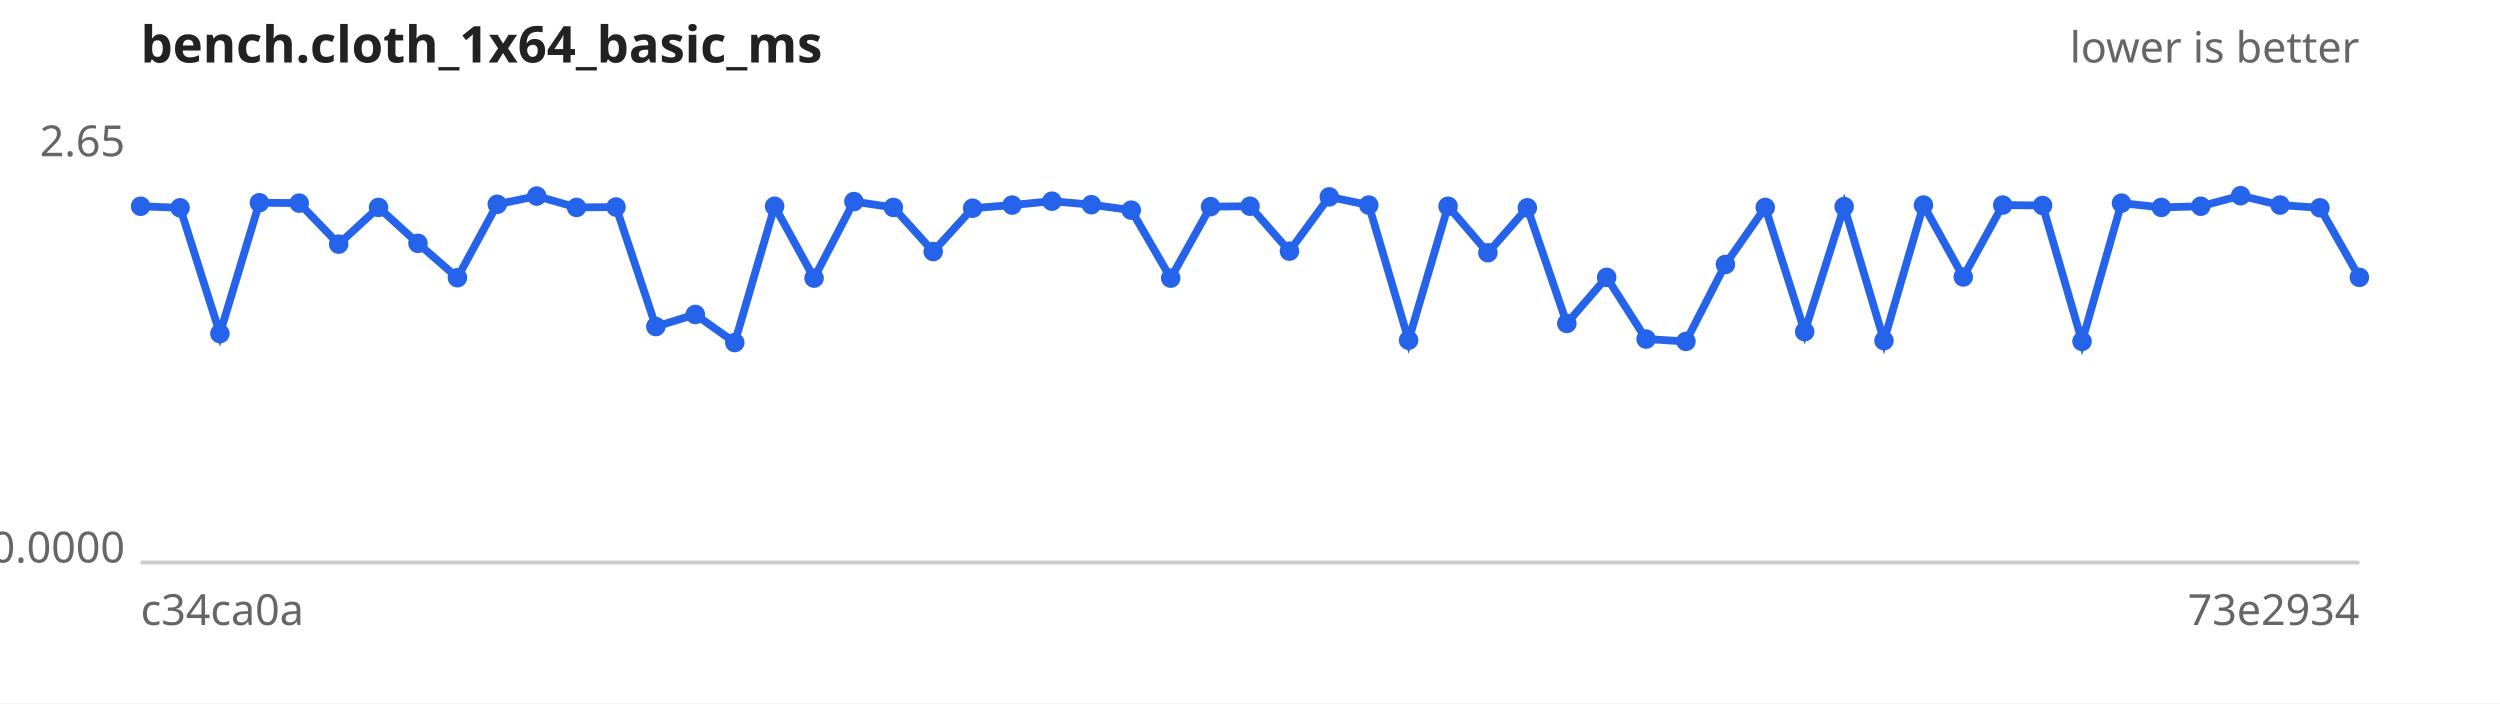
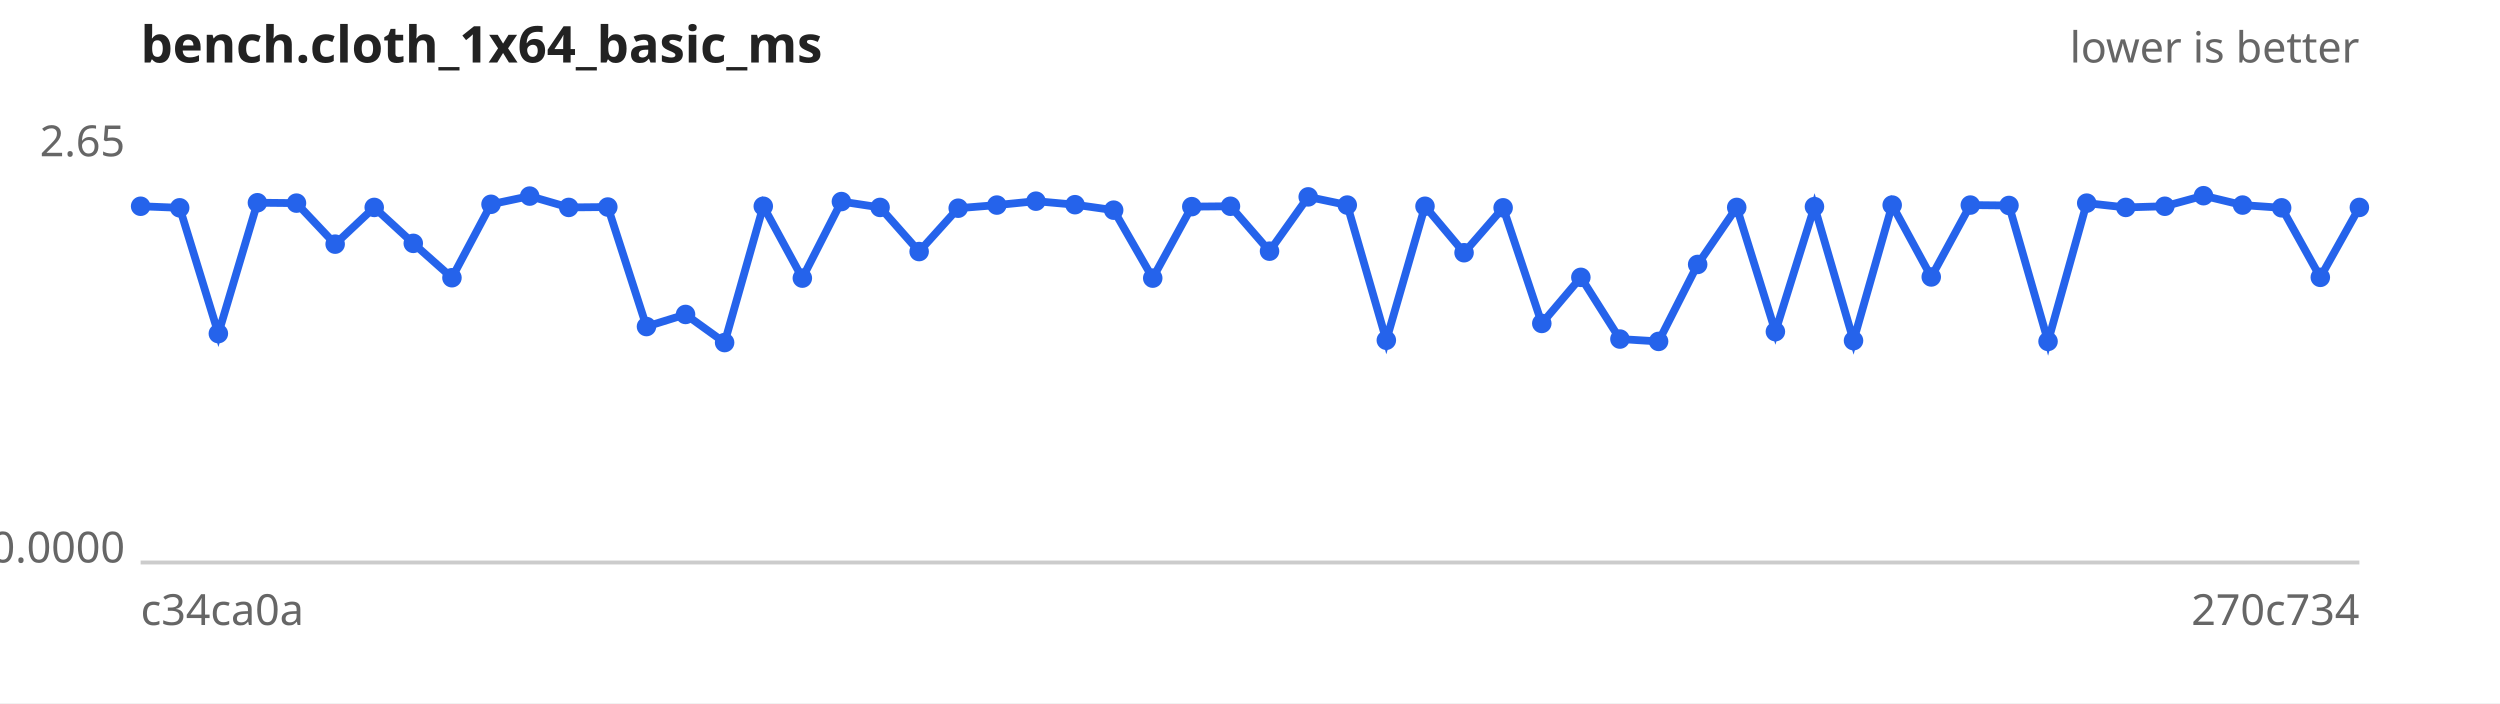
<svg xmlns="http://www.w3.org/2000/svg" width="640" height="180" viewBox="0 0 640 180" font-family="sans-serif" font-size="11">
  <rect width="640" height="180" fill="#ffffff" />
  <text x="36" y="16" font-size="13" font-weight="bold" fill="#222">bench.cloth_1x64_basic_ms</text>
  <text x="604" y="16" text-anchor="end" fill="#666">lower is better</text>
  <line x1="36" y1="144" x2="604" y2="144" stroke="#ccc" />
  <text x="32" y="40.0" text-anchor="end" fill="#666">2.65</text>
  <text x="32" y="144.0" text-anchor="end" fill="#666">0.0000</text>
  <text x="36" y="160" fill="#666">c34ca0a</text>
-   <text x="604" y="160" text-anchor="end" fill="#666">73e2934</text>
-   <path d="M36.0,52.8 L46.1,53.2 L56.3,85.4 L66.4,51.9 L76.6,52.0 L86.7,62.5 L96.9,53.1 L107.0,62.3 L117.1,71.1 L127.3,52.3 L137.4,50.2 L147.6,53.1 L157.7,53.0 L167.9,83.6 L178.0,80.5 L188.1,87.7 L198.3,52.8 L208.4,71.2 L218.6,51.6 L228.7,53.1 L238.9,64.4 L249.0,53.3 L259.1,52.5 L269.3,51.5 L279.4,52.4 L289.6,53.8 L299.7,71.2 L309.9,52.9 L320.0,52.8 L330.1,64.3 L340.3,50.4 L350.4,52.5 L360.6,87.1 L370.7,52.8 L380.9,64.7 L391.0,53.2 L401.1,82.8 L411.3,71.0 L421.4,86.8 L431.6,87.4 L441.7,67.7 L451.9,53.1 L462.0,84.9 L472.1,52.9 L482.3,87.2 L492.4,52.5 L502.6,70.9 L512.7,52.5 L522.9,52.6 L533.0,87.4 L543.1,52.0 L553.3,53.1 L563.4,52.8 L573.6,50.1 L583.7,52.5 L593.9,53.2 L604.0,71.0" fill="none" stroke="#2563eb" stroke-width="2" />
+   <text x="604" y="160" text-anchor="end" fill="#666">270c734</text>
+   <path d="M36.0,52.8 L46.0,53.2 L55.9,85.4 L65.9,51.9 L75.9,52.0 L85.8,62.5 L95.8,53.1 L105.8,62.3 L115.7,71.1 L125.7,52.3 L135.6,50.2 L145.6,53.1 L155.6,53.0 L165.5,83.6 L175.5,80.5 L185.5,87.7 L195.4,52.8 L205.4,71.2 L215.4,51.6 L225.3,53.1 L235.3,64.4 L245.3,53.3 L255.2,52.5 L265.2,51.5 L275.2,52.4 L285.1,53.8 L295.1,71.2 L305.1,52.9 L315.0,52.8 L325.0,64.3 L334.9,50.4 L344.9,52.5 L354.9,87.1 L364.8,52.8 L374.8,64.7 L384.8,53.2 L394.7,82.8 L404.7,71.0 L414.7,86.8 L424.6,87.4 L434.6,67.7 L444.6,53.1 L454.5,84.9 L464.5,52.9 L474.5,87.2 L484.4,52.5 L494.4,70.9 L504.4,52.5 L514.3,52.6 L524.3,87.4 L534.2,52.0 L544.2,53.1 L554.2,52.8 L564.1,50.1 L574.1,52.5 L584.1,53.2 L594.0,71.0 L604.0,53.1" fill="none" stroke="#2563eb" stroke-width="2" />
  <g fill="#2563eb">
    <circle cx="36.0" cy="52.8" r="2.5" />
-     <circle cx="46.1" cy="53.2" r="2.5" />
-     <circle cx="56.3" cy="85.4" r="2.5" />
-     <circle cx="66.4" cy="51.9" r="2.5" />
-     <circle cx="76.6" cy="52.0" r="2.5" />
-     <circle cx="86.7" cy="62.5" r="2.5" />
-     <circle cx="96.9" cy="53.1" r="2.5" />
-     <circle cx="107.0" cy="62.3" r="2.5" />
-     <circle cx="117.1" cy="71.1" r="2.5" />
-     <circle cx="127.3" cy="52.3" r="2.5" />
-     <circle cx="137.4" cy="50.2" r="2.5" />
-     <circle cx="147.6" cy="53.1" r="2.5" />
-     <circle cx="157.7" cy="53.0" r="2.5" />
-     <circle cx="167.9" cy="83.6" r="2.5" />
-     <circle cx="178.0" cy="80.5" r="2.5" />
-     <circle cx="188.1" cy="87.7" r="2.5" />
-     <circle cx="198.3" cy="52.8" r="2.5" />
-     <circle cx="208.4" cy="71.2" r="2.5" />
-     <circle cx="218.6" cy="51.6" r="2.5" />
-     <circle cx="228.7" cy="53.1" r="2.5" />
-     <circle cx="238.9" cy="64.4" r="2.5" />
-     <circle cx="249.0" cy="53.3" r="2.5" />
-     <circle cx="259.1" cy="52.5" r="2.5" />
-     <circle cx="269.3" cy="51.5" r="2.5" />
-     <circle cx="279.4" cy="52.4" r="2.5" />
-     <circle cx="289.6" cy="53.8" r="2.5" />
-     <circle cx="299.7" cy="71.2" r="2.5" />
-     <circle cx="309.9" cy="52.9" r="2.5" />
-     <circle cx="320.0" cy="52.8" r="2.5" />
-     <circle cx="330.1" cy="64.3" r="2.5" />
-     <circle cx="340.3" cy="50.4" r="2.5" />
-     <circle cx="350.4" cy="52.5" r="2.5" />
-     <circle cx="360.6" cy="87.1" r="2.5" />
-     <circle cx="370.7" cy="52.8" r="2.5" />
-     <circle cx="380.9" cy="64.7" r="2.5" />
-     <circle cx="391.0" cy="53.2" r="2.5" />
-     <circle cx="401.1" cy="82.8" r="2.5" />
-     <circle cx="411.3" cy="71.0" r="2.5" />
-     <circle cx="421.4" cy="86.8" r="2.5" />
-     <circle cx="431.6" cy="87.4" r="2.5" />
-     <circle cx="441.7" cy="67.7" r="2.5" />
-     <circle cx="451.9" cy="53.1" r="2.5" />
-     <circle cx="462.0" cy="84.9" r="2.5" />
-     <circle cx="472.1" cy="52.9" r="2.5" />
-     <circle cx="482.3" cy="87.2" r="2.5" />
-     <circle cx="492.4" cy="52.5" r="2.5" />
-     <circle cx="502.6" cy="70.9" r="2.5" />
-     <circle cx="512.7" cy="52.5" r="2.5" />
-     <circle cx="522.9" cy="52.6" r="2.5" />
-     <circle cx="533.0" cy="87.4" r="2.5" />
-     <circle cx="543.1" cy="52.0" r="2.5" />
-     <circle cx="553.3" cy="53.1" r="2.5" />
-     <circle cx="563.4" cy="52.8" r="2.5" />
-     <circle cx="573.6" cy="50.1" r="2.5" />
-     <circle cx="583.7" cy="52.5" r="2.5" />
-     <circle cx="593.9" cy="53.2" r="2.5" />
-     <circle cx="604.0" cy="71.0" r="2.5" />
+     <circle cx="46.0" cy="53.2" r="2.5" />
+     <circle cx="55.9" cy="85.4" r="2.5" />
+     <circle cx="65.9" cy="51.9" r="2.5" />
+     <circle cx="75.9" cy="52.0" r="2.5" />
+     <circle cx="85.8" cy="62.5" r="2.5" />
+     <circle cx="95.8" cy="53.1" r="2.5" />
+     <circle cx="105.8" cy="62.3" r="2.5" />
+     <circle cx="115.7" cy="71.1" r="2.5" />
+     <circle cx="125.7" cy="52.3" r="2.5" />
+     <circle cx="135.6" cy="50.2" r="2.5" />
+     <circle cx="145.6" cy="53.1" r="2.5" />
+     <circle cx="155.6" cy="53.0" r="2.5" />
+     <circle cx="165.5" cy="83.6" r="2.5" />
+     <circle cx="175.5" cy="80.5" r="2.5" />
+     <circle cx="185.5" cy="87.7" r="2.5" />
+     <circle cx="195.4" cy="52.8" r="2.5" />
+     <circle cx="205.4" cy="71.2" r="2.5" />
+     <circle cx="215.4" cy="51.6" r="2.5" />
+     <circle cx="225.3" cy="53.1" r="2.5" />
+     <circle cx="235.3" cy="64.4" r="2.5" />
+     <circle cx="245.3" cy="53.3" r="2.5" />
+     <circle cx="255.2" cy="52.5" r="2.5" />
+     <circle cx="265.2" cy="51.5" r="2.5" />
+     <circle cx="275.2" cy="52.4" r="2.5" />
+     <circle cx="285.1" cy="53.8" r="2.5" />
+     <circle cx="295.1" cy="71.2" r="2.5" />
+     <circle cx="305.1" cy="52.9" r="2.5" />
+     <circle cx="315.0" cy="52.8" r="2.5" />
+     <circle cx="325.0" cy="64.3" r="2.5" />
+     <circle cx="334.9" cy="50.4" r="2.5" />
+     <circle cx="344.9" cy="52.5" r="2.5" />
+     <circle cx="354.9" cy="87.1" r="2.5" />
+     <circle cx="364.8" cy="52.8" r="2.5" />
+     <circle cx="374.8" cy="64.7" r="2.5" />
+     <circle cx="384.8" cy="53.2" r="2.5" />
+     <circle cx="394.7" cy="82.8" r="2.5" />
+     <circle cx="404.7" cy="71.0" r="2.5" />
+     <circle cx="414.7" cy="86.8" r="2.5" />
+     <circle cx="424.6" cy="87.4" r="2.5" />
+     <circle cx="434.6" cy="67.7" r="2.5" />
+     <circle cx="444.6" cy="53.1" r="2.5" />
+     <circle cx="454.5" cy="84.9" r="2.5" />
+     <circle cx="464.5" cy="52.9" r="2.5" />
+     <circle cx="474.5" cy="87.2" r="2.5" />
+     <circle cx="484.4" cy="52.5" r="2.5" />
+     <circle cx="494.4" cy="70.9" r="2.5" />
+     <circle cx="504.4" cy="52.5" r="2.5" />
+     <circle cx="514.3" cy="52.6" r="2.5" />
+     <circle cx="524.3" cy="87.4" r="2.5" />
+     <circle cx="534.2" cy="52.0" r="2.5" />
+     <circle cx="544.2" cy="53.1" r="2.5" />
+     <circle cx="554.2" cy="52.8" r="2.5" />
+     <circle cx="564.1" cy="50.1" r="2.5" />
+     <circle cx="574.1" cy="52.5" r="2.5" />
+     <circle cx="584.1" cy="53.2" r="2.5" />
+     <circle cx="594.0" cy="71.0" r="2.5" />
+     <circle cx="604.0" cy="53.1" r="2.5" />
  </g>
</svg>
